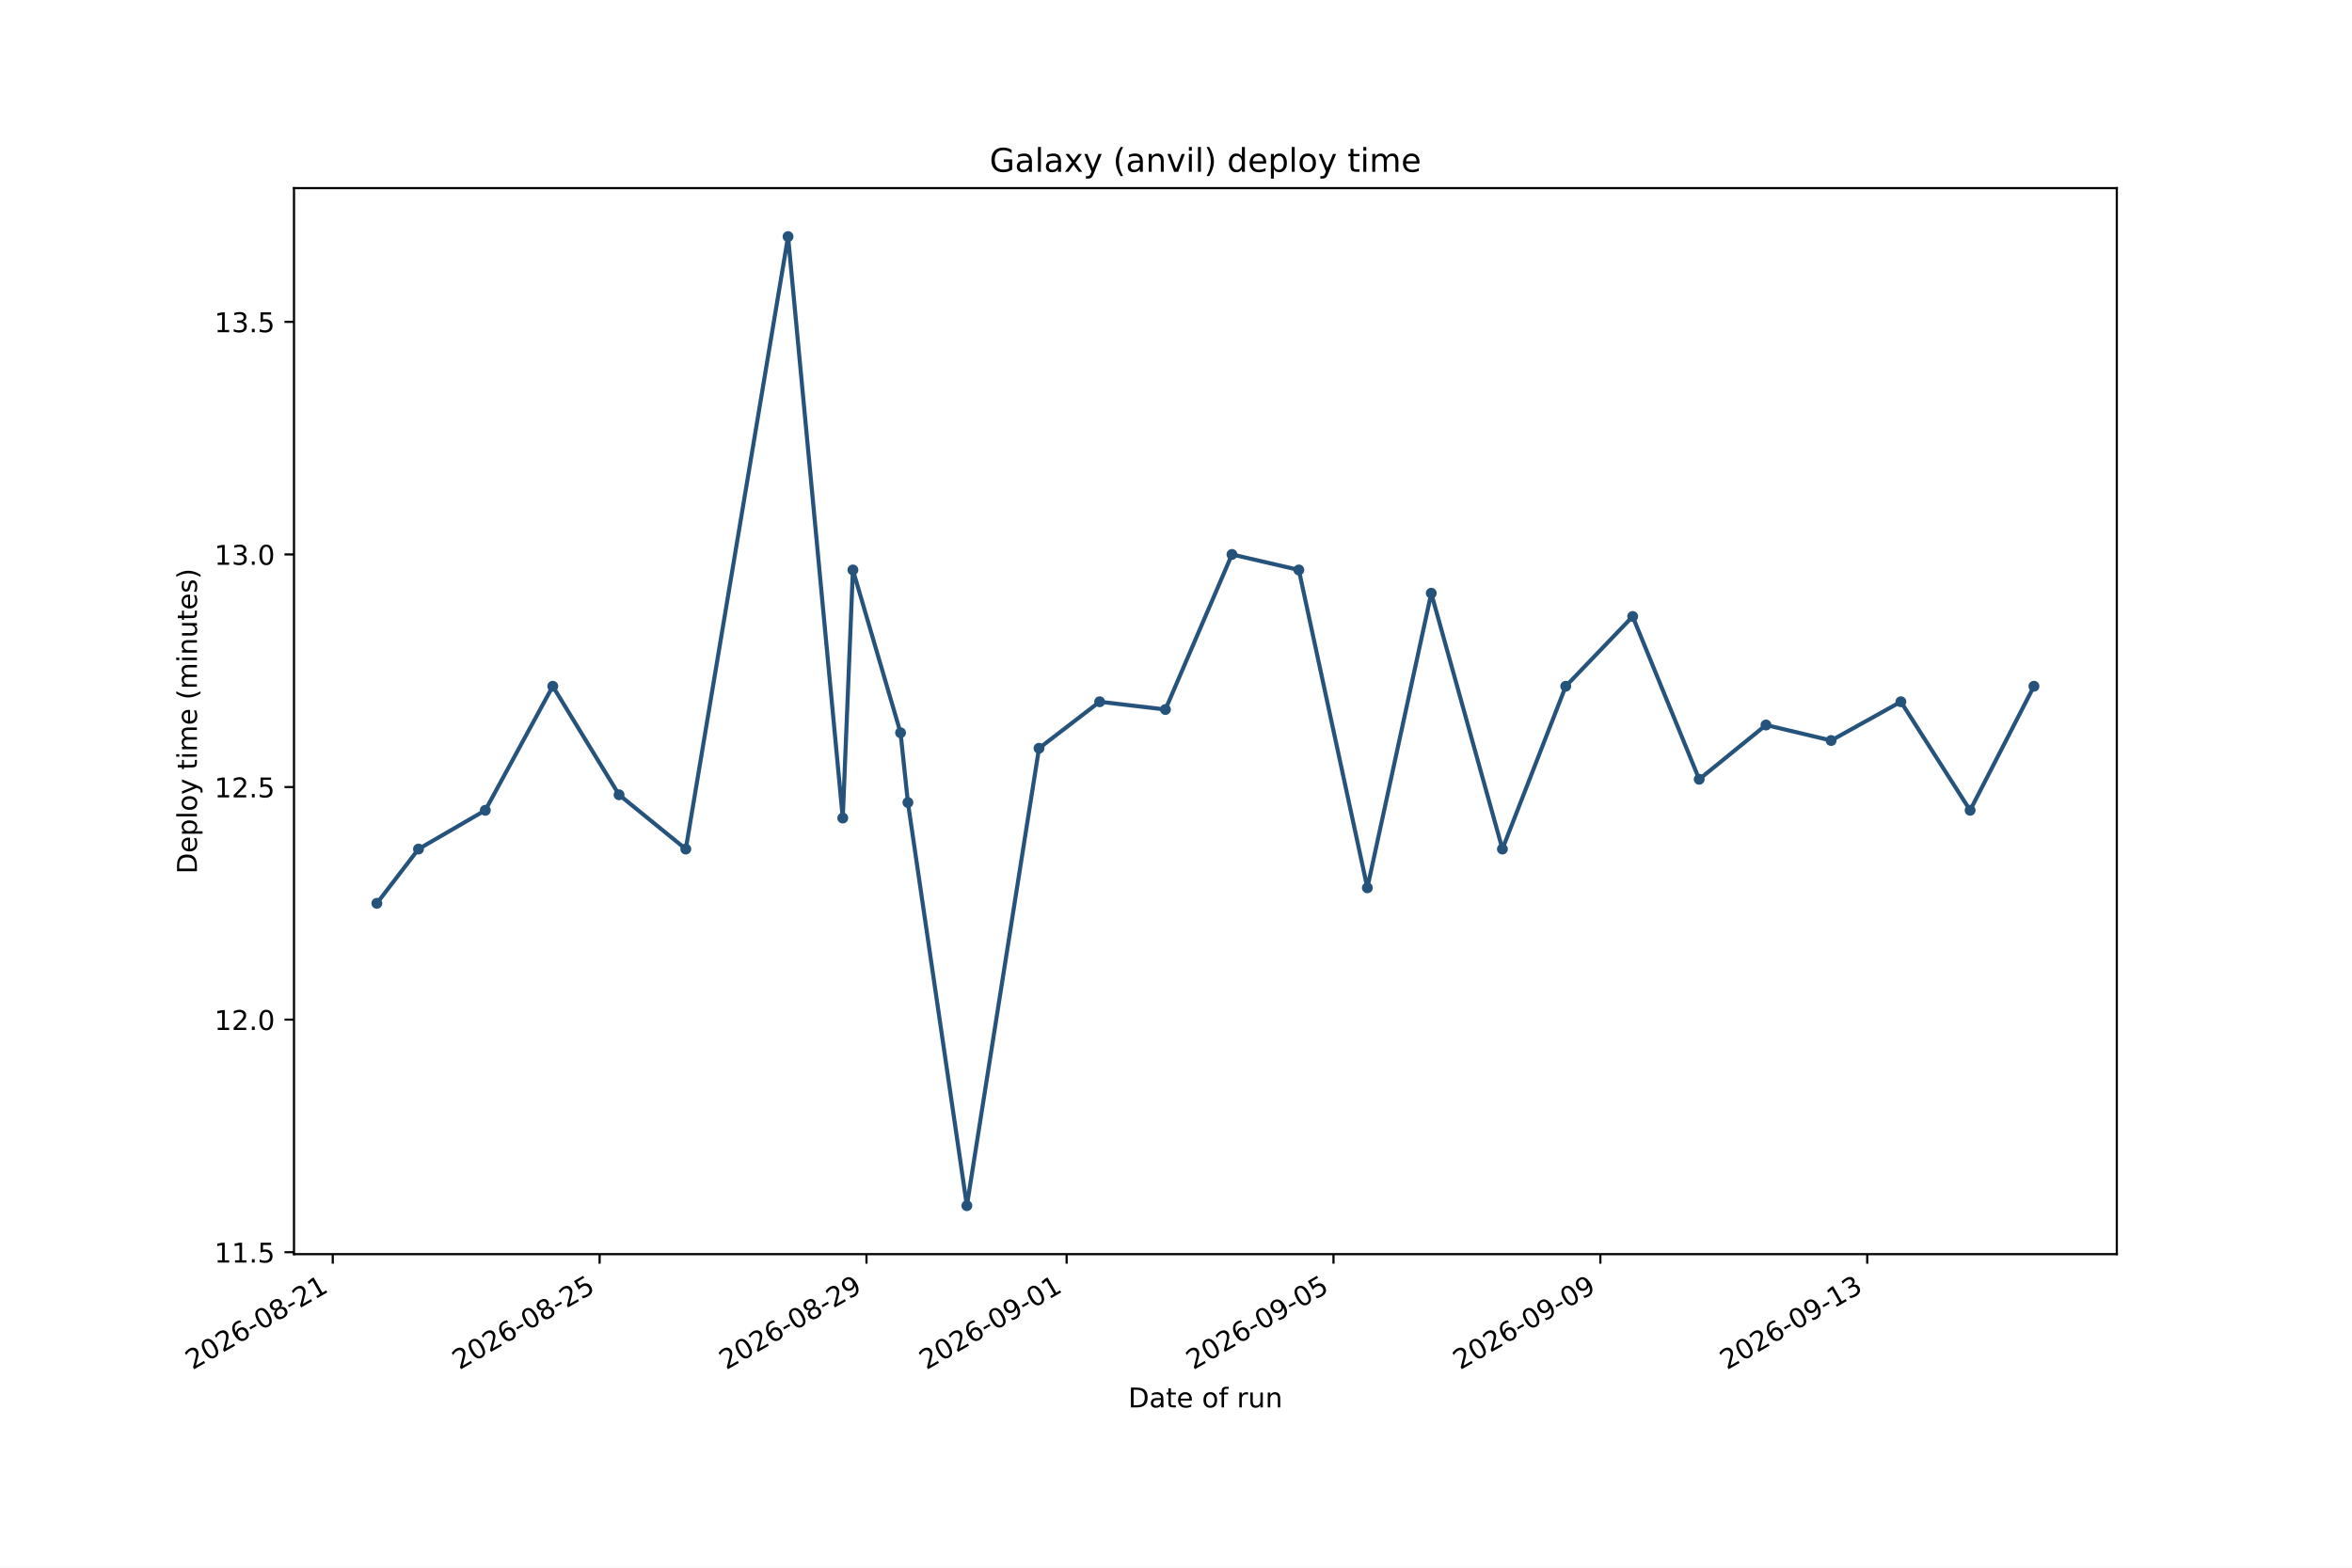
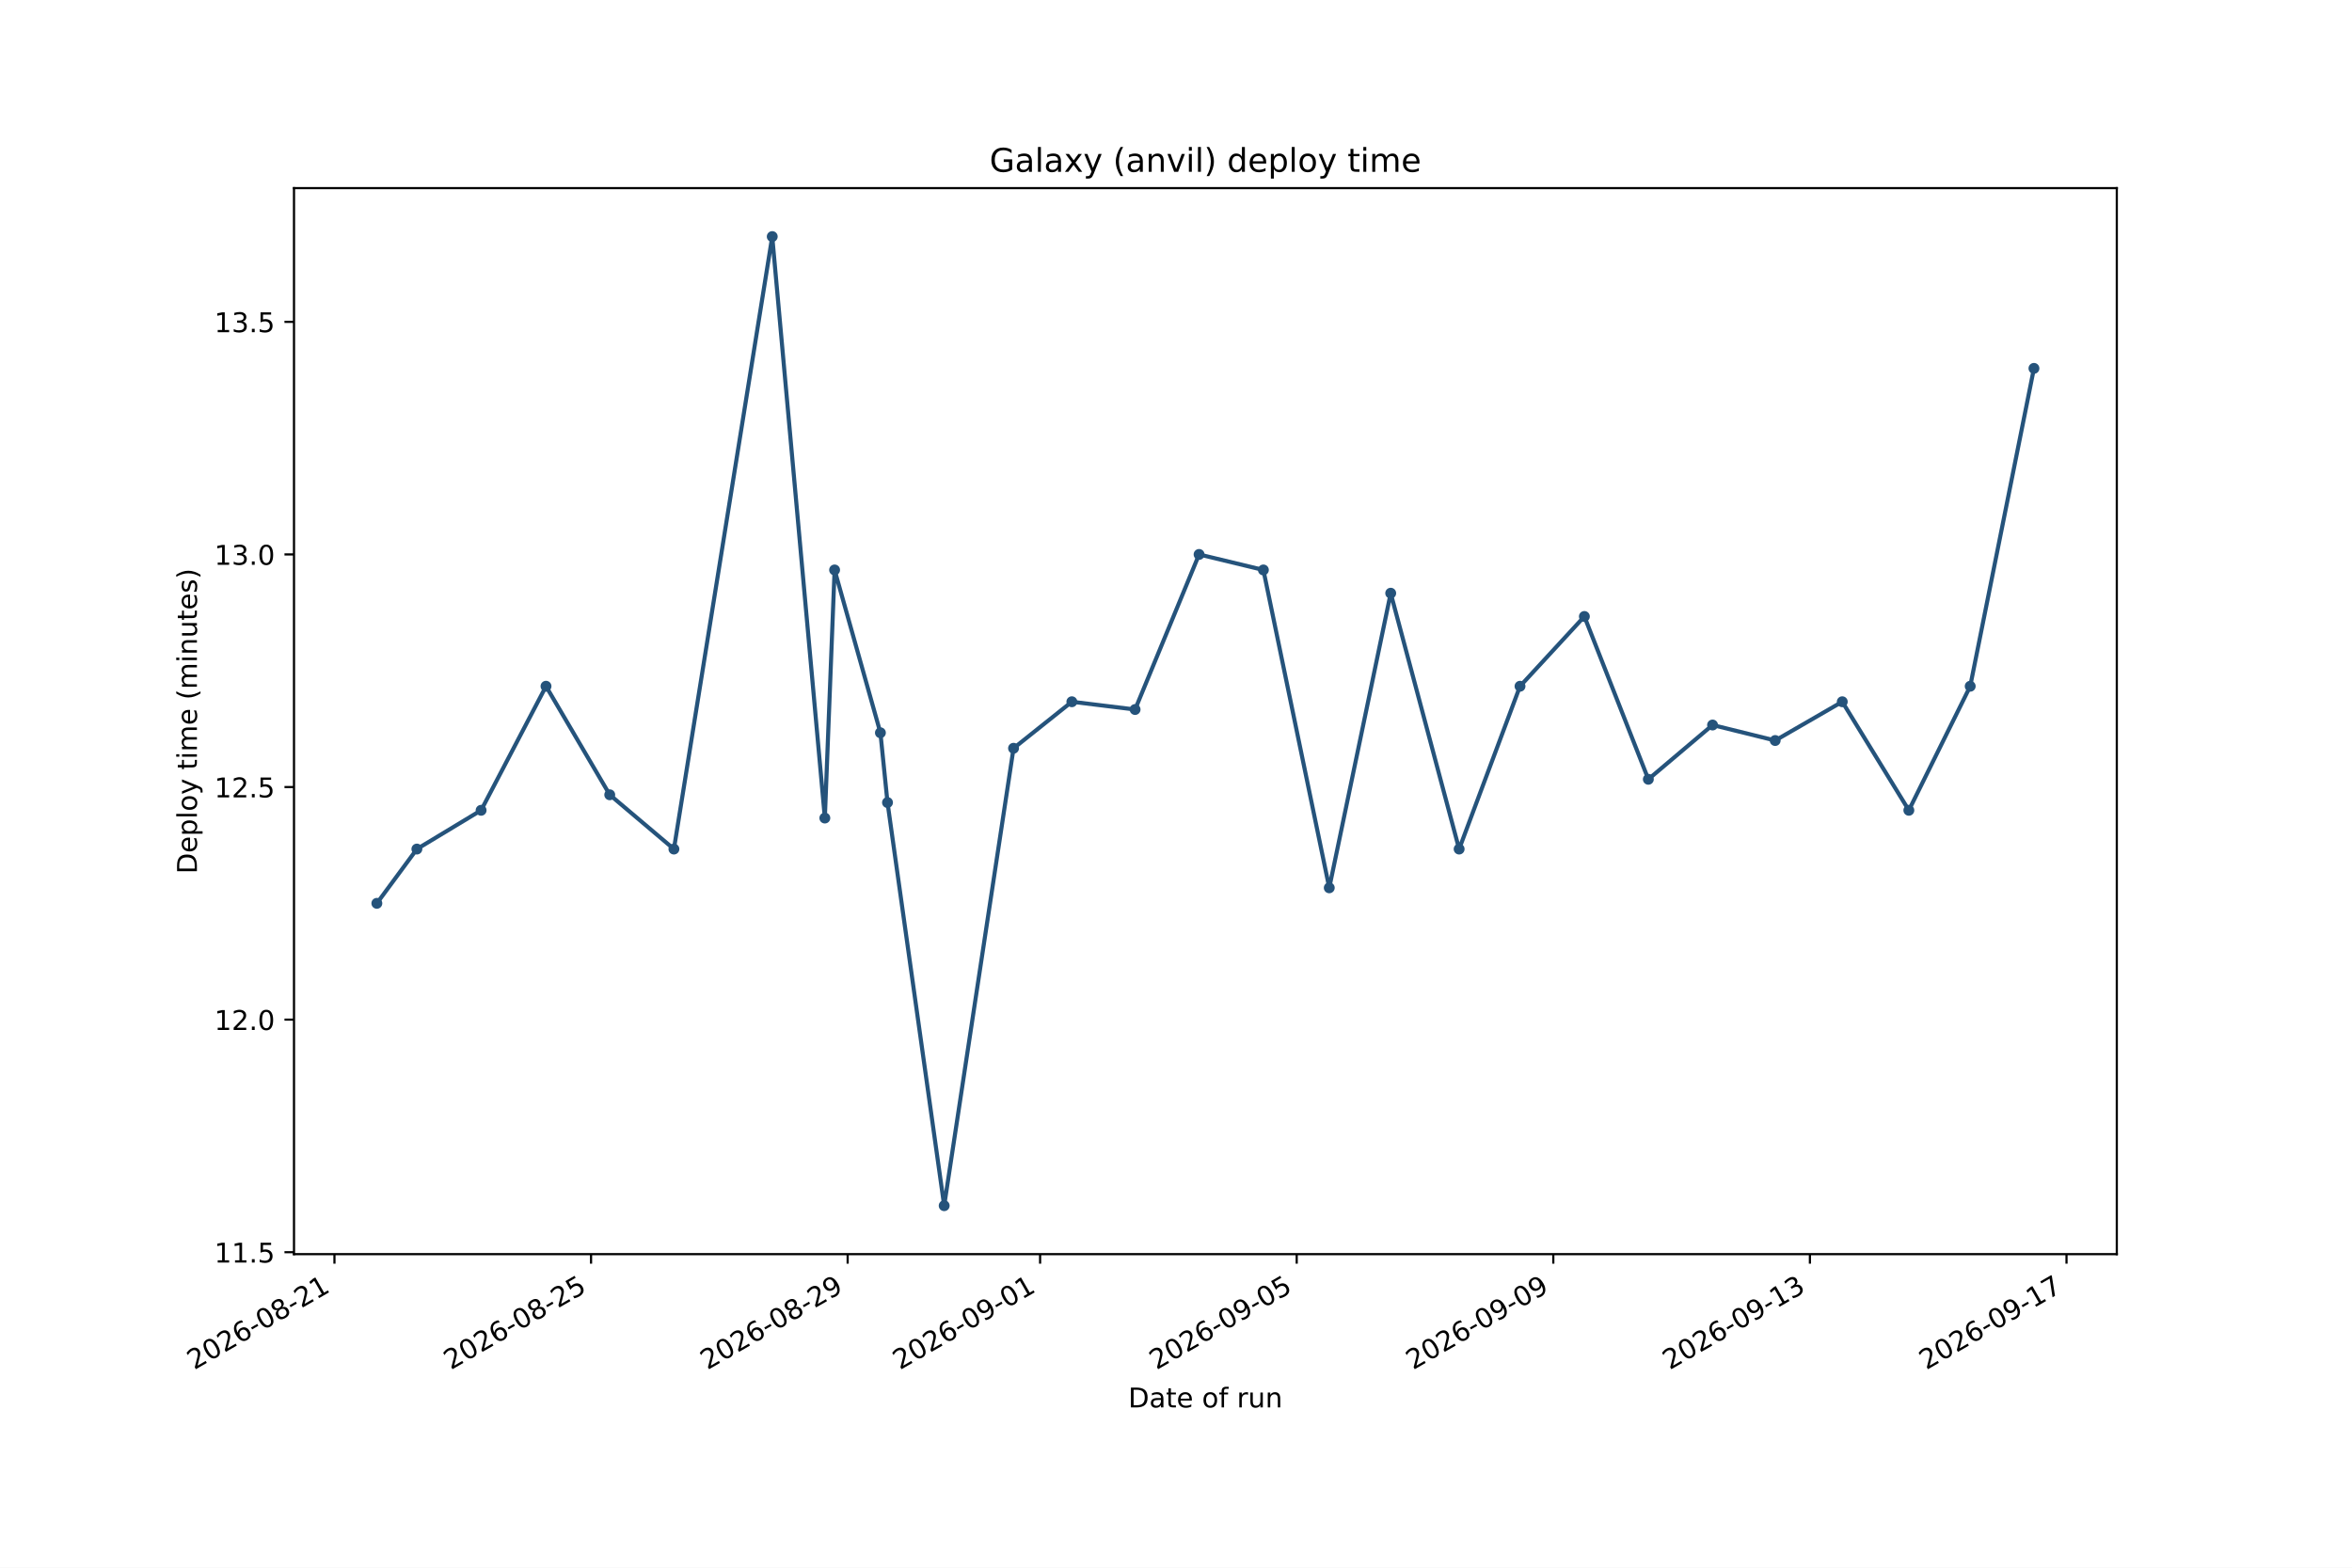
<svg xmlns="http://www.w3.org/2000/svg" xmlns:xlink="http://www.w3.org/1999/xlink" width="864pt" height="576pt" viewBox="0 0 864 576" version="1.1">
  <defs>
    <style type="text/css">*{stroke-linejoin: round; stroke-linecap: butt}</style>
  </defs>
  <g id="figure_1">
    <g id="patch_1">
      <path d="M 0 576  L 864 576  L 864 0  L 0 0  z " style="fill: #ffffff" />
    </g>
    <g id="axes_1">
      <g id="patch_2">
        <path d="M 108 460.8  L 777.6 460.8  L 777.6 69.12  L 108 69.12  z " style="fill: #ffffff" />
      </g>
      <g id="matplotlib.axis_1">
        <g id="xtick_1">
          <g id="line2d_1">
            <defs>
-               <path id="mab6fdf1a7b" d="M 0 0  L 0 3.5  " style="stroke: #000000; stroke-width: 0.8" />
+               <path id="me3bda0b8c0" d="M 0 0  L 0 3.5  " style="stroke: #000000; stroke-width: 0.8" />
            </defs>
            <g>
-               <use xlink:href="#mab6fdf1a7b" x="122.236" y="460.8" style="stroke: #000000; stroke-width: 0.8" />
+               <use xlink:href="#me3bda0b8c0" x="122.859" y="460.8" style="stroke: #000000; stroke-width: 0.8" />
            </g>
          </g>
          <g id="text_1">
-             <g transform="translate(70.70564 503.4376) rotate(-30) scale(0.1 -0.1)">
+             <g transform="translate(71.32866 503.4376) rotate(-30) scale(0.1 -0.1)">
              <defs>
                <path id="DejaVuSans-15" d="M 1228 531  L 3431 531  L 3431 0  L 469 0  L 469 531  Q 828 903 1448 1529  Q 2069 2156 2228 2338  Q 2531 2678 2651 2914  Q 2772 3150 2772 3378  Q 2772 3750 2511 3984  Q 2250 4219 1831 4219  Q 1534 4219 1204 4116  Q 875 4013 500 3803  L 500 4441  Q 881 4594 1212 4672  Q 1544 4750 1819 4750  Q 2544 4750 2975 4387  Q 3406 4025 3406 3419  Q 3406 3131 3298 2873  Q 3191 2616 2906 2266  Q 2828 2175 2409 1742  Q 1991 1309 1228 531  z " transform="scale(0.015625)" />
                <path id="DejaVuSans-13" d="M 2034 4250  Q 1547 4250 1301 3770  Q 1056 3291 1056 2328  Q 1056 1369 1301 889  Q 1547 409 2034 409  Q 2525 409 2770 889  Q 3016 1369 3016 2328  Q 3016 3291 2770 3770  Q 2525 4250 2034 4250  z M 2034 4750  Q 2819 4750 3233 4129  Q 3647 3509 3647 2328  Q 3647 1150 3233 529  Q 2819 -91 2034 -91  Q 1250 -91 836 529  Q 422 1150 422 2328  Q 422 3509 836 4129  Q 1250 4750 2034 4750  z " transform="scale(0.015625)" />
                <path id="DejaVuSans-19" d="M 2113 2584  Q 1688 2584 1439 2293  Q 1191 2003 1191 1497  Q 1191 994 1439 701  Q 1688 409 2113 409  Q 2538 409 2786 701  Q 3034 994 3034 1497  Q 3034 2003 2786 2293  Q 2538 2584 2113 2584  z M 3366 4563  L 3366 3988  Q 3128 4100 2886 4159  Q 2644 4219 2406 4219  Q 1781 4219 1451 3797  Q 1122 3375 1075 2522  Q 1259 2794 1537 2939  Q 1816 3084 2150 3084  Q 2853 3084 3261 2657  Q 3669 2231 3669 1497  Q 3669 778 3244 343  Q 2819 -91 2113 -91  Q 1303 -91 875 529  Q 447 1150 447 2328  Q 447 3434 972 4092  Q 1497 4750 2381 4750  Q 2619 4750 2861 4703  Q 3103 4656 3366 4563  z " transform="scale(0.015625)" />
                <path id="DejaVuSans-10" d="M 313 2009  L 1997 2009  L 1997 1497  L 313 1497  L 313 2009  z " transform="scale(0.015625)" />
                <path id="DejaVuSans-1b" d="M 2034 2216  Q 1584 2216 1326 1975  Q 1069 1734 1069 1313  Q 1069 891 1326 650  Q 1584 409 2034 409  Q 2484 409 2743 651  Q 3003 894 3003 1313  Q 3003 1734 2745 1975  Q 2488 2216 2034 2216  z M 1403 2484  Q 997 2584 770 2862  Q 544 3141 544 3541  Q 544 4100 942 4425  Q 1341 4750 2034 4750  Q 2731 4750 3128 4425  Q 3525 4100 3525 3541  Q 3525 3141 3298 2862  Q 3072 2584 2669 2484  Q 3125 2378 3379 2068  Q 3634 1759 3634 1313  Q 3634 634 3220 271  Q 2806 -91 2034 -91  Q 1263 -91 848 271  Q 434 634 434 1313  Q 434 1759 690 2068  Q 947 2378 1403 2484  z M 1172 3481  Q 1172 3119 1398 2916  Q 1625 2713 2034 2713  Q 2441 2713 2670 2916  Q 2900 3119 2900 3481  Q 2900 3844 2670 4047  Q 2441 4250 2034 4250  Q 1625 4250 1398 4047  Q 1172 3844 1172 3481  z " transform="scale(0.015625)" />
                <path id="DejaVuSans-14" d="M 794 531  L 1825 531  L 1825 4091  L 703 3866  L 703 4441  L 1819 4666  L 2450 4666  L 2450 531  L 3481 531  L 3481 0  L 794 0  L 794 531  z " transform="scale(0.015625)" />
              </defs>
              <use xlink:href="#DejaVuSans-15" />
              <use xlink:href="#DejaVuSans-13" transform="translate(63.625 0)" />
              <use xlink:href="#DejaVuSans-15" transform="translate(127.25 0)" />
              <use xlink:href="#DejaVuSans-19" transform="translate(190.875 0)" />
              <use xlink:href="#DejaVuSans-10" transform="translate(254.5 0)" />
              <use xlink:href="#DejaVuSans-13" transform="translate(290.5781 0)" />
              <use xlink:href="#DejaVuSans-1b" transform="translate(354.2031 0)" />
              <use xlink:href="#DejaVuSans-10" transform="translate(417.8281 0)" />
              <use xlink:href="#DejaVuSans-15" transform="translate(453.9062 0)" />
              <use xlink:href="#DejaVuSans-14" transform="translate(517.5312 0)" />
            </g>
          </g>
        </g>
        <g id="xtick_2">
          <g id="line2d_2">
            <g>
-               <use xlink:href="#mab6fdf1a7b" x="220.268" y="460.8" style="stroke: #000000; stroke-width: 0.8" />
+               <use xlink:href="#me3bda0b8c0" x="217.121" y="460.8" style="stroke: #000000; stroke-width: 0.8" />
            </g>
          </g>
          <g id="text_2">
-             <g transform="translate(168.7376 503.4376) rotate(-30) scale(0.1 -0.1)">
+             <g transform="translate(165.5905 503.4376) rotate(-30) scale(0.1 -0.1)">
              <defs>
                <path id="DejaVuSans-18" d="M 691 4666  L 3169 4666  L 3169 4134  L 1269 4134  L 1269 2991  Q 1406 3038 1543 3061  Q 1681 3084 1819 3084  Q 2600 3084 3056 2656  Q 3513 2228 3513 1497  Q 3513 744 3044 326  Q 2575 -91 1722 -91  Q 1428 -91 1123 -41  Q 819 9 494 109  L 494 744  Q 775 591 1075 516  Q 1375 441 1709 441  Q 2250 441 2565 725  Q 2881 1009 2881 1497  Q 2881 1984 2565 2268  Q 2250 2553 1709 2553  Q 1456 2553 1204 2497  Q 953 2441 691 2322  L 691 4666  z " transform="scale(0.015625)" />
              </defs>
              <use xlink:href="#DejaVuSans-15" />
              <use xlink:href="#DejaVuSans-13" transform="translate(63.625 0)" />
              <use xlink:href="#DejaVuSans-15" transform="translate(127.25 0)" />
              <use xlink:href="#DejaVuSans-19" transform="translate(190.875 0)" />
              <use xlink:href="#DejaVuSans-10" transform="translate(254.5 0)" />
              <use xlink:href="#DejaVuSans-13" transform="translate(290.5781 0)" />
              <use xlink:href="#DejaVuSans-1b" transform="translate(354.2031 0)" />
              <use xlink:href="#DejaVuSans-10" transform="translate(417.8281 0)" />
              <use xlink:href="#DejaVuSans-15" transform="translate(453.9062 0)" />
              <use xlink:href="#DejaVuSans-18" transform="translate(517.5312 0)" />
            </g>
          </g>
        </g>
        <g id="xtick_3">
          <g id="line2d_3">
            <g>
-               <use xlink:href="#mab6fdf1a7b" x="318.3" y="460.8" style="stroke: #000000; stroke-width: 0.8" />
+               <use xlink:href="#me3bda0b8c0" x="311.383" y="460.8" style="stroke: #000000; stroke-width: 0.8" />
            </g>
          </g>
          <g id="text_3">
-             <g transform="translate(266.7695 503.4376) rotate(-30) scale(0.1 -0.1)">
+             <g transform="translate(259.8523 503.4376) rotate(-30) scale(0.1 -0.1)">
              <defs>
                <path id="DejaVuSans-1c" d="M 703 97  L 703 672  Q 941 559 1184 500  Q 1428 441 1663 441  Q 2288 441 2617 861  Q 2947 1281 2994 2138  Q 2813 1869 2534 1725  Q 2256 1581 1919 1581  Q 1219 1581 811 2004  Q 403 2428 403 3163  Q 403 3881 828 4315  Q 1253 4750 1959 4750  Q 2769 4750 3195 4129  Q 3622 3509 3622 2328  Q 3622 1225 3098 567  Q 2575 -91 1691 -91  Q 1453 -91 1209 -44  Q 966 3 703 97  z M 1959 2075  Q 2384 2075 2632 2365  Q 2881 2656 2881 3163  Q 2881 3666 2632 3958  Q 2384 4250 1959 4250  Q 1534 4250 1286 3958  Q 1038 3666 1038 3163  Q 1038 2656 1286 2365  Q 1534 2075 1959 2075  z " transform="scale(0.015625)" />
              </defs>
              <use xlink:href="#DejaVuSans-15" />
              <use xlink:href="#DejaVuSans-13" transform="translate(63.625 0)" />
              <use xlink:href="#DejaVuSans-15" transform="translate(127.25 0)" />
              <use xlink:href="#DejaVuSans-19" transform="translate(190.875 0)" />
              <use xlink:href="#DejaVuSans-10" transform="translate(254.5 0)" />
              <use xlink:href="#DejaVuSans-13" transform="translate(290.5781 0)" />
              <use xlink:href="#DejaVuSans-1b" transform="translate(354.2031 0)" />
              <use xlink:href="#DejaVuSans-10" transform="translate(417.8281 0)" />
              <use xlink:href="#DejaVuSans-15" transform="translate(453.9062 0)" />
              <use xlink:href="#DejaVuSans-1c" transform="translate(517.5312 0)" />
            </g>
          </g>
        </g>
        <g id="xtick_4">
          <g id="line2d_4">
            <g>
-               <use xlink:href="#mab6fdf1a7b" x="391.824" y="460.8" style="stroke: #000000; stroke-width: 0.8" />
+               <use xlink:href="#me3bda0b8c0" x="382.079" y="460.8" style="stroke: #000000; stroke-width: 0.8" />
            </g>
          </g>
          <g id="text_4">
-             <g transform="translate(340.2935 503.4376) rotate(-30) scale(0.1 -0.1)">
+             <g transform="translate(330.5486 503.4376) rotate(-30) scale(0.1 -0.1)">
              <use xlink:href="#DejaVuSans-15" />
              <use xlink:href="#DejaVuSans-13" transform="translate(63.625 0)" />
              <use xlink:href="#DejaVuSans-15" transform="translate(127.25 0)" />
              <use xlink:href="#DejaVuSans-19" transform="translate(190.875 0)" />
              <use xlink:href="#DejaVuSans-10" transform="translate(254.5 0)" />
              <use xlink:href="#DejaVuSans-13" transform="translate(290.5781 0)" />
              <use xlink:href="#DejaVuSans-1c" transform="translate(354.2031 0)" />
              <use xlink:href="#DejaVuSans-10" transform="translate(417.8281 0)" />
              <use xlink:href="#DejaVuSans-13" transform="translate(453.9062 0)" />
              <use xlink:href="#DejaVuSans-14" transform="translate(517.5312 0)" />
            </g>
          </g>
        </g>
        <g id="xtick_5">
          <g id="line2d_5">
            <g>
-               <use xlink:href="#mab6fdf1a7b" x="489.856" y="460.8" style="stroke: #000000; stroke-width: 0.8" />
+               <use xlink:href="#me3bda0b8c0" x="476.341" y="460.8" style="stroke: #000000; stroke-width: 0.8" />
            </g>
          </g>
          <g id="text_5">
-             <g transform="translate(438.3254 503.4376) rotate(-30) scale(0.1 -0.1)">
+             <g transform="translate(424.8104 503.4376) rotate(-30) scale(0.1 -0.1)">
              <use xlink:href="#DejaVuSans-15" />
              <use xlink:href="#DejaVuSans-13" transform="translate(63.625 0)" />
              <use xlink:href="#DejaVuSans-15" transform="translate(127.25 0)" />
              <use xlink:href="#DejaVuSans-19" transform="translate(190.875 0)" />
              <use xlink:href="#DejaVuSans-10" transform="translate(254.5 0)" />
              <use xlink:href="#DejaVuSans-13" transform="translate(290.5781 0)" />
              <use xlink:href="#DejaVuSans-1c" transform="translate(354.2031 0)" />
              <use xlink:href="#DejaVuSans-10" transform="translate(417.8281 0)" />
              <use xlink:href="#DejaVuSans-13" transform="translate(453.9062 0)" />
              <use xlink:href="#DejaVuSans-18" transform="translate(517.5312 0)" />
            </g>
          </g>
        </g>
        <g id="xtick_6">
          <g id="line2d_6">
            <g>
-               <use xlink:href="#mab6fdf1a7b" x="587.888" y="460.8" style="stroke: #000000; stroke-width: 0.8" />
+               <use xlink:href="#me3bda0b8c0" x="570.603" y="460.8" style="stroke: #000000; stroke-width: 0.8" />
            </g>
          </g>
          <g id="text_6">
-             <g transform="translate(536.3573 503.4376) rotate(-30) scale(0.1 -0.1)">
+             <g transform="translate(519.0723 503.4376) rotate(-30) scale(0.1 -0.1)">
              <use xlink:href="#DejaVuSans-15" />
              <use xlink:href="#DejaVuSans-13" transform="translate(63.625 0)" />
              <use xlink:href="#DejaVuSans-15" transform="translate(127.25 0)" />
              <use xlink:href="#DejaVuSans-19" transform="translate(190.875 0)" />
              <use xlink:href="#DejaVuSans-10" transform="translate(254.5 0)" />
              <use xlink:href="#DejaVuSans-13" transform="translate(290.5781 0)" />
              <use xlink:href="#DejaVuSans-1c" transform="translate(354.2031 0)" />
              <use xlink:href="#DejaVuSans-10" transform="translate(417.8281 0)" />
              <use xlink:href="#DejaVuSans-13" transform="translate(453.9062 0)" />
              <use xlink:href="#DejaVuSans-1c" transform="translate(517.5312 0)" />
            </g>
          </g>
        </g>
        <g id="xtick_7">
          <g id="line2d_7">
            <g>
-               <use xlink:href="#mab6fdf1a7b" x="685.92" y="460.8" style="stroke: #000000; stroke-width: 0.8" />
+               <use xlink:href="#me3bda0b8c0" x="664.865" y="460.8" style="stroke: #000000; stroke-width: 0.8" />
            </g>
          </g>
          <g id="text_7">
-             <g transform="translate(634.3893 503.4376) rotate(-30) scale(0.1 -0.1)">
+             <g transform="translate(613.3341 503.4376) rotate(-30) scale(0.1 -0.1)">
              <defs>
                <path id="DejaVuSans-16" d="M 2597 2516  Q 3050 2419 3304 2112  Q 3559 1806 3559 1356  Q 3559 666 3084 287  Q 2609 -91 1734 -91  Q 1441 -91 1130 -33  Q 819 25 488 141  L 488 750  Q 750 597 1062 519  Q 1375 441 1716 441  Q 2309 441 2620 675  Q 2931 909 2931 1356  Q 2931 1769 2642 2001  Q 2353 2234 1838 2234  L 1294 2234  L 1294 2753  L 1863 2753  Q 2328 2753 2575 2939  Q 2822 3125 2822 3475  Q 2822 3834 2567 4026  Q 2313 4219 1838 4219  Q 1578 4219 1281 4162  Q 984 4106 628 3988  L 628 4550  Q 988 4650 1302 4700  Q 1616 4750 1894 4750  Q 2613 4750 3031 4423  Q 3450 4097 3450 3541  Q 3450 3153 3228 2886  Q 3006 2619 2597 2516  z " transform="scale(0.015625)" />
              </defs>
              <use xlink:href="#DejaVuSans-15" />
              <use xlink:href="#DejaVuSans-13" transform="translate(63.625 0)" />
              <use xlink:href="#DejaVuSans-15" transform="translate(127.25 0)" />
              <use xlink:href="#DejaVuSans-19" transform="translate(190.875 0)" />
              <use xlink:href="#DejaVuSans-10" transform="translate(254.5 0)" />
              <use xlink:href="#DejaVuSans-13" transform="translate(290.5781 0)" />
              <use xlink:href="#DejaVuSans-1c" transform="translate(354.2031 0)" />
              <use xlink:href="#DejaVuSans-10" transform="translate(417.8281 0)" />
              <use xlink:href="#DejaVuSans-14" transform="translate(453.9062 0)" />
              <use xlink:href="#DejaVuSans-16" transform="translate(517.5312 0)" />
            </g>
          </g>
        </g>
-         <g id="text_8">
+         <g id="xtick_8">
+           <g id="line2d_8">
+             <g>
+               <use xlink:href="#me3bda0b8c0" x="759.127" y="460.8" style="stroke: #000000; stroke-width: 0.8" />
+             </g>
+           </g>
+           <g id="text_8">
+             <g transform="translate(707.5959 503.4376) rotate(-30) scale(0.1 -0.1)">
+               <defs>
+                 <path id="DejaVuSans-1a" d="M 525 4666  L 3525 4666  L 3525 4397  L 1831 0  L 1172 0  L 2766 4134  L 525 4134  L 525 4666  z " transform="scale(0.015625)" />
+               </defs>
+               <use xlink:href="#DejaVuSans-15" />
+               <use xlink:href="#DejaVuSans-13" transform="translate(63.625 0)" />
+               <use xlink:href="#DejaVuSans-15" transform="translate(127.25 0)" />
+               <use xlink:href="#DejaVuSans-19" transform="translate(190.875 0)" />
+               <use xlink:href="#DejaVuSans-10" transform="translate(254.5 0)" />
+               <use xlink:href="#DejaVuSans-13" transform="translate(290.5781 0)" />
+               <use xlink:href="#DejaVuSans-1c" transform="translate(354.2031 0)" />
+               <use xlink:href="#DejaVuSans-10" transform="translate(417.8281 0)" />
+               <use xlink:href="#DejaVuSans-14" transform="translate(453.9062 0)" />
+               <use xlink:href="#DejaVuSans-1a" transform="translate(517.5312 0)" />
+             </g>
+           </g>
+         </g>
+         <g id="text_9">
          <g transform="translate(414.4586 517.1165) scale(0.1 -0.1)">
            <defs>
              <path id="DejaVuSans-27" d="M 1259 4147  L 1259 519  L 2022 519  Q 2988 519 3436 956  Q 3884 1394 3884 2338  Q 3884 3275 3436 3711  Q 2988 4147 2022 4147  L 1259 4147  z M 628 4666  L 1925 4666  Q 3281 4666 3915 4102  Q 4550 3538 4550 2338  Q 4550 1131 3912 565  Q 3275 0 1925 0  L 628 0  L 628 4666  z " transform="scale(0.015625)" />
              <path id="DejaVuSans-44" d="M 2194 1759  Q 1497 1759 1228 1600  Q 959 1441 959 1056  Q 959 750 1161 570  Q 1363 391 1709 391  Q 2188 391 2477 730  Q 2766 1069 2766 1631  L 2766 1759  L 2194 1759  z M 3341 1997  L 3341 0  L 2766 0  L 2766 531  Q 2569 213 2275 61  Q 1981 -91 1556 -91  Q 1019 -91 701 211  Q 384 513 384 1019  Q 384 1609 779 1909  Q 1175 2209 1959 2209  L 2766 2209  L 2766 2266  Q 2766 2663 2505 2880  Q 2244 3097 1772 3097  Q 1472 3097 1187 3025  Q 903 2953 641 2809  L 641 3341  Q 956 3463 1253 3523  Q 1550 3584 1831 3584  Q 2591 3584 2966 3190  Q 3341 2797 3341 1997  z " transform="scale(0.015625)" />
              <path id="DejaVuSans-57" d="M 1172 4494  L 1172 3500  L 2356 3500  L 2356 3053  L 1172 3053  L 1172 1153  Q 1172 725 1289 603  Q 1406 481 1766 481  L 2356 481  L 2356 0  L 1766 0  Q 1100 0 847 248  Q 594 497 594 1153  L 594 3053  L 172 3053  L 172 3500  L 594 3500  L 594 4494  L 1172 4494  z " transform="scale(0.015625)" />
              <path id="DejaVuSans-48" d="M 3597 1894  L 3597 1613  L 953 1613  Q 991 1019 1311 708  Q 1631 397 2203 397  Q 2534 397 2845 478  Q 3156 559 3463 722  L 3463 178  Q 3153 47 2828 -22  Q 2503 -91 2169 -91  Q 1331 -91 842 396  Q 353 884 353 1716  Q 353 2575 817 3079  Q 1281 3584 2069 3584  Q 2775 3584 3186 3129  Q 3597 2675 3597 1894  z M 3022 2063  Q 3016 2534 2758 2815  Q 2500 3097 2075 3097  Q 1594 3097 1305 2825  Q 1016 2553 972 2059  L 3022 2063  z " transform="scale(0.015625)" />
              <path id="DejaVuSans-3" transform="scale(0.015625)" />
              <path id="DejaVuSans-52" d="M 1959 3097  Q 1497 3097 1228 2736  Q 959 2375 959 1747  Q 959 1119 1226 758  Q 1494 397 1959 397  Q 2419 397 2687 759  Q 2956 1122 2956 1747  Q 2956 2369 2687 2733  Q 2419 3097 1959 3097  z M 1959 3584  Q 2709 3584 3137 3096  Q 3566 2609 3566 1747  Q 3566 888 3137 398  Q 2709 -91 1959 -91  Q 1206 -91 779 398  Q 353 888 353 1747  Q 353 2609 779 3096  Q 1206 3584 1959 3584  z " transform="scale(0.015625)" />
              <path id="DejaVuSans-49" d="M 2375 4863  L 2375 4384  L 1825 4384  Q 1516 4384 1395 4259  Q 1275 4134 1275 3809  L 1275 3500  L 2222 3500  L 2222 3053  L 1275 3053  L 1275 0  L 697 0  L 697 3053  L 147 3053  L 147 3500  L 697 3500  L 697 3744  Q 697 4328 969 4595  Q 1241 4863 1831 4863  L 2375 4863  z " transform="scale(0.015625)" />
              <path id="DejaVuSans-55" d="M 2631 2963  Q 2534 3019 2420 3045  Q 2306 3072 2169 3072  Q 1681 3072 1420 2755  Q 1159 2438 1159 1844  L 1159 0  L 581 0  L 581 3500  L 1159 3500  L 1159 2956  Q 1341 3275 1631 3429  Q 1922 3584 2338 3584  Q 2397 3584 2469 3576  Q 2541 3569 2628 3553  L 2631 2963  z " transform="scale(0.015625)" />
              <path id="DejaVuSans-58" d="M 544 1381  L 544 3500  L 1119 3500  L 1119 1403  Q 1119 906 1312 657  Q 1506 409 1894 409  Q 2359 409 2629 706  Q 2900 1003 2900 1516  L 2900 3500  L 3475 3500  L 3475 0  L 2900 0  L 2900 538  Q 2691 219 2414 64  Q 2138 -91 1772 -91  Q 1169 -91 856 284  Q 544 659 544 1381  z M 1991 3584  L 1991 3584  z " transform="scale(0.015625)" />
              <path id="DejaVuSans-51" d="M 3513 2113  L 3513 0  L 2938 0  L 2938 2094  Q 2938 2591 2744 2837  Q 2550 3084 2163 3084  Q 1697 3084 1428 2787  Q 1159 2491 1159 1978  L 1159 0  L 581 0  L 581 3500  L 1159 3500  L 1159 2956  Q 1366 3272 1645 3428  Q 1925 3584 2291 3584  Q 2894 3584 3203 3211  Q 3513 2838 3513 2113  z " transform="scale(0.015625)" />
            </defs>
            <use xlink:href="#DejaVuSans-27" />
            <use xlink:href="#DejaVuSans-44" transform="translate(77 0)" />
            <use xlink:href="#DejaVuSans-57" transform="translate(138.2812 0)" />
            <use xlink:href="#DejaVuSans-48" transform="translate(177.4844 0)" />
            <use xlink:href="#DejaVuSans-3" transform="translate(239.0156 0)" />
            <use xlink:href="#DejaVuSans-52" transform="translate(270.7969 0)" />
            <use xlink:href="#DejaVuSans-49" transform="translate(331.9844 0)" />
            <use xlink:href="#DejaVuSans-3" transform="translate(367.1875 0)" />
            <use xlink:href="#DejaVuSans-55" transform="translate(398.9688 0)" />
            <use xlink:href="#DejaVuSans-58" transform="translate(440.0781 0)" />
            <use xlink:href="#DejaVuSans-51" transform="translate(503.4531 0)" />
          </g>
        </g>
      </g>
      <g id="matplotlib.axis_2">
        <g id="ytick_1">
-           <g id="line2d_8">
+           <g id="line2d_9">
            <defs>
-               <path id="me0bbd5bbd0" d="M 0 0  L -3.5 0  " style="stroke: #000000; stroke-width: 0.8" />
+               <path id="m3f45ae473d" d="M 0 0  L -3.5 0  " style="stroke: #000000; stroke-width: 0.8" />
            </defs>
            <g>
-               <use xlink:href="#me0bbd5bbd0" x="108" y="460.088" style="stroke: #000000; stroke-width: 0.8" />
-             </g>
-           </g>
-           <g id="text_9">
+               <use xlink:href="#m3f45ae473d" x="108" y="460.088" style="stroke: #000000; stroke-width: 0.8" />
+             </g>
+           </g>
+           <g id="text_10">
            <g transform="translate(78.73438 463.8867) scale(0.1 -0.1)">
              <defs>
                <path id="DejaVuSans-11" d="M 684 794  L 1344 794  L 1344 0  L 684 0  L 684 794  z " transform="scale(0.015625)" />
              </defs>
              <use xlink:href="#DejaVuSans-14" />
              <use xlink:href="#DejaVuSans-14" transform="translate(63.625 0)" />
              <use xlink:href="#DejaVuSans-11" transform="translate(127.25 0)" />
              <use xlink:href="#DejaVuSans-18" transform="translate(159.0312 0)" />
            </g>
          </g>
        </g>
        <g id="ytick_2">
-           <g id="line2d_9">
-             <g>
-               <use xlink:href="#me0bbd5bbd0" x="108" y="374.63" style="stroke: #000000; stroke-width: 0.8" />
-             </g>
-           </g>
-           <g id="text_10">
+           <g id="line2d_10">
+             <g>
+               <use xlink:href="#m3f45ae473d" x="108" y="374.63" style="stroke: #000000; stroke-width: 0.8" />
+             </g>
+           </g>
+           <g id="text_11">
            <g transform="translate(78.73438 378.4292) scale(0.1 -0.1)">
              <use xlink:href="#DejaVuSans-14" />
              <use xlink:href="#DejaVuSans-15" transform="translate(63.625 0)" />
              <use xlink:href="#DejaVuSans-11" transform="translate(127.25 0)" />
              <use xlink:href="#DejaVuSans-13" transform="translate(159.0312 0)" />
            </g>
          </g>
        </g>
        <g id="ytick_3">
-           <g id="line2d_10">
-             <g>
-               <use xlink:href="#me0bbd5bbd0" x="108" y="289.173" style="stroke: #000000; stroke-width: 0.8" />
-             </g>
-           </g>
-           <g id="text_11">
+           <g id="line2d_11">
+             <g>
+               <use xlink:href="#m3f45ae473d" x="108" y="289.173" style="stroke: #000000; stroke-width: 0.8" />
+             </g>
+           </g>
+           <g id="text_12">
            <g transform="translate(78.73438 292.9718) scale(0.1 -0.1)">
              <use xlink:href="#DejaVuSans-14" />
              <use xlink:href="#DejaVuSans-15" transform="translate(63.625 0)" />
              <use xlink:href="#DejaVuSans-11" transform="translate(127.25 0)" />
              <use xlink:href="#DejaVuSans-18" transform="translate(159.0312 0)" />
            </g>
          </g>
        </g>
        <g id="ytick_4">
-           <g id="line2d_11">
-             <g>
-               <use xlink:href="#me0bbd5bbd0" x="108" y="203.715" style="stroke: #000000; stroke-width: 0.8" />
-             </g>
-           </g>
-           <g id="text_12">
+           <g id="line2d_12">
+             <g>
+               <use xlink:href="#m3f45ae473d" x="108" y="203.715" style="stroke: #000000; stroke-width: 0.8" />
+             </g>
+           </g>
+           <g id="text_13">
            <g transform="translate(78.73438 207.5143) scale(0.1 -0.1)">
              <use xlink:href="#DejaVuSans-14" />
              <use xlink:href="#DejaVuSans-16" transform="translate(63.625 0)" />
              <use xlink:href="#DejaVuSans-11" transform="translate(127.25 0)" />
              <use xlink:href="#DejaVuSans-13" transform="translate(159.0312 0)" />
            </g>
          </g>
        </g>
        <g id="ytick_5">
-           <g id="line2d_12">
-             <g>
-               <use xlink:href="#me0bbd5bbd0" x="108" y="118.258" style="stroke: #000000; stroke-width: 0.8" />
-             </g>
-           </g>
-           <g id="text_13">
+           <g id="line2d_13">
+             <g>
+               <use xlink:href="#m3f45ae473d" x="108" y="118.258" style="stroke: #000000; stroke-width: 0.8" />
+             </g>
+           </g>
+           <g id="text_14">
            <g transform="translate(78.73438 122.0569) scale(0.1 -0.1)">
              <use xlink:href="#DejaVuSans-14" />
              <use xlink:href="#DejaVuSans-16" transform="translate(63.625 0)" />
              <use xlink:href="#DejaVuSans-11" transform="translate(127.25 0)" />
              <use xlink:href="#DejaVuSans-18" transform="translate(159.0312 0)" />
            </g>
          </g>
        </g>
-         <g id="text_14">
+         <g id="text_15">
          <g transform="translate(72.33203 321.0827) rotate(-90) scale(0.1 -0.1)">
            <defs>
              <path id="DejaVuSans-53" d="M 1159 525  L 1159 -1331  L 581 -1331  L 581 3500  L 1159 3500  L 1159 2969  Q 1341 3281 1617 3432  Q 1894 3584 2278 3584  Q 2916 3584 3314 3078  Q 3713 2572 3713 1747  Q 3713 922 3314 415  Q 2916 -91 2278 -91  Q 1894 -91 1617 61  Q 1341 213 1159 525  z M 3116 1747  Q 3116 2381 2855 2742  Q 2594 3103 2138 3103  Q 1681 3103 1420 2742  Q 1159 2381 1159 1747  Q 1159 1113 1420 752  Q 1681 391 2138 391  Q 2594 391 2855 752  Q 3116 1113 3116 1747  z " transform="scale(0.015625)" />
              <path id="DejaVuSans-4f" d="M 603 4863  L 1178 4863  L 1178 0  L 603 0  L 603 4863  z " transform="scale(0.015625)" />
              <path id="DejaVuSans-5c" d="M 2059 -325  Q 1816 -950 1584 -1140  Q 1353 -1331 966 -1331  L 506 -1331  L 506 -850  L 844 -850  Q 1081 -850 1212 -737  Q 1344 -625 1503 -206  L 1606 56  L 191 3500  L 800 3500  L 1894 763  L 2988 3500  L 3597 3500  L 2059 -325  z " transform="scale(0.015625)" />
              <path id="DejaVuSans-4c" d="M 603 3500  L 1178 3500  L 1178 0  L 603 0  L 603 3500  z M 603 4863  L 1178 4863  L 1178 4134  L 603 4134  L 603 4863  z " transform="scale(0.015625)" />
              <path id="DejaVuSans-50" d="M 3328 2828  Q 3544 3216 3844 3400  Q 4144 3584 4550 3584  Q 5097 3584 5394 3201  Q 5691 2819 5691 2113  L 5691 0  L 5113 0  L 5113 2094  Q 5113 2597 4934 2840  Q 4756 3084 4391 3084  Q 3944 3084 3684 2787  Q 3425 2491 3425 1978  L 3425 0  L 2847 0  L 2847 2094  Q 2847 2600 2669 2842  Q 2491 3084 2119 3084  Q 1678 3084 1418 2786  Q 1159 2488 1159 1978  L 1159 0  L 581 0  L 581 3500  L 1159 3500  L 1159 2956  Q 1356 3278 1631 3431  Q 1906 3584 2284 3584  Q 2666 3584 2933 3390  Q 3200 3197 3328 2828  z " transform="scale(0.015625)" />
              <path id="DejaVuSans-b" d="M 1984 4856  Q 1566 4138 1362 3434  Q 1159 2731 1159 2009  Q 1159 1288 1364 580  Q 1569 -128 1984 -844  L 1484 -844  Q 1016 -109 783 600  Q 550 1309 550 2009  Q 550 2706 781 3412  Q 1013 4119 1484 4856  L 1984 4856  z " transform="scale(0.015625)" />
              <path id="DejaVuSans-56" d="M 2834 3397  L 2834 2853  Q 2591 2978 2328 3040  Q 2066 3103 1784 3103  Q 1356 3103 1142 2972  Q 928 2841 928 2578  Q 928 2378 1081 2264  Q 1234 2150 1697 2047  L 1894 2003  Q 2506 1872 2764 1633  Q 3022 1394 3022 966  Q 3022 478 2636 193  Q 2250 -91 1575 -91  Q 1294 -91 989 -36  Q 684 19 347 128  L 347 722  Q 666 556 975 473  Q 1284 391 1588 391  Q 1994 391 2212 530  Q 2431 669 2431 922  Q 2431 1156 2273 1281  Q 2116 1406 1581 1522  L 1381 1569  Q 847 1681 609 1914  Q 372 2147 372 2553  Q 372 3047 722 3315  Q 1072 3584 1716 3584  Q 2034 3584 2315 3537  Q 2597 3491 2834 3397  z " transform="scale(0.015625)" />
              <path id="DejaVuSans-c" d="M 513 4856  L 1013 4856  Q 1481 4119 1714 3412  Q 1947 2706 1947 2009  Q 1947 1309 1714 600  Q 1481 -109 1013 -844  L 513 -844  Q 928 -128 1133 580  Q 1338 1288 1338 2009  Q 1338 2731 1133 3434  Q 928 4138 513 4856  z " transform="scale(0.015625)" />
            </defs>
            <use xlink:href="#DejaVuSans-27" />
            <use xlink:href="#DejaVuSans-48" transform="translate(77 0)" />
            <use xlink:href="#DejaVuSans-53" transform="translate(138.5312 0)" />
            <use xlink:href="#DejaVuSans-4f" transform="translate(202.0156 0)" />
            <use xlink:href="#DejaVuSans-52" transform="translate(229.7969 0)" />
            <use xlink:href="#DejaVuSans-5c" transform="translate(290.9844 0)" />
            <use xlink:href="#DejaVuSans-3" transform="translate(350.1719 0)" />
            <use xlink:href="#DejaVuSans-57" transform="translate(381.9531 0)" />
            <use xlink:href="#DejaVuSans-4c" transform="translate(421.1562 0)" />
            <use xlink:href="#DejaVuSans-50" transform="translate(448.9375 0)" />
            <use xlink:href="#DejaVuSans-48" transform="translate(546.3438 0)" />
            <use xlink:href="#DejaVuSans-3" transform="translate(607.875 0)" />
            <use xlink:href="#DejaVuSans-b" transform="translate(639.6562 0)" />
            <use xlink:href="#DejaVuSans-50" transform="translate(678.6719 0)" />
            <use xlink:href="#DejaVuSans-4c" transform="translate(776.0781 0)" />
            <use xlink:href="#DejaVuSans-51" transform="translate(803.8594 0)" />
            <use xlink:href="#DejaVuSans-58" transform="translate(867.2344 0)" />
            <use xlink:href="#DejaVuSans-57" transform="translate(930.6094 0)" />
            <use xlink:href="#DejaVuSans-48" transform="translate(969.8125 0)" />
            <use xlink:href="#DejaVuSans-56" transform="translate(1031.344 0)" />
            <use xlink:href="#DejaVuSans-c" transform="translate(1083.438 0)" />
          </g>
        </g>
      </g>
-       <g id="line2d_13">
-         <path d="M 747.164 252.141  L 723.718 297.719  L 698.282 257.839  L 672.654 272.081  L 648.731 266.384  L 624.197 286.324  L 599.758 226.504  L 575.171 252.141  L 551.91 311.962  L 525.769 217.958  L 502.295 326.205  L 477.126 209.413  L 452.559 203.715  L 428.112 260.687  L 403.955 257.839  L 381.677 274.93  L 355.18 442.996  L 333.524 294.87  L 330.814 269.233  L 313.312 209.413  L 309.585 300.567  L 289.49 86.924  L 251.925 311.962  L 227.409 292.022  L 203.062 252.141  L 178.266 297.719  L 153.732 311.962  L 138.436 331.902  " clip-path="url(#pc9d40b8708)" style="fill: none; stroke: #25537b; stroke-width: 1.5; stroke-linecap: square" />
+       <g id="line2d_14">
+         <path d="M 747.164 135.35  L 723.753 252.141  L 701.209 297.719  L 676.751 257.839  L 652.109 272.081  L 629.106 266.384  L 605.515 286.324  L 582.016 226.504  L 558.375 252.141  L 536.009 311.962  L 510.873 217.958  L 488.302 326.205  L 464.1 209.413  L 440.479 203.715  L 416.972 260.687  L 393.743 257.839  L 372.323 274.93  L 346.844 442.996  L 326.022 294.87  L 323.415 269.233  L 306.586 209.413  L 303.003 300.567  L 283.681 86.924  L 247.56 311.962  L 223.987 292.022  L 200.577 252.141  L 176.734 297.719  L 153.143 311.962  L 138.436 331.902  " clip-path="url(#padf1bef286)" style="fill: none; stroke: #25537b; stroke-width: 1.5; stroke-linecap: square" />
        <defs>
-           <path id="mf175fc4071" d="M 0 1.5  C 0.398 1.5 0.779 1.342 1.061 1.061  C 1.342 0.779 1.5 0.398 1.5 0  C 1.5 -0.398 1.342 -0.779 1.061 -1.061  C 0.779 -1.342 0.398 -1.5 0 -1.5  C -0.398 -1.5 -0.779 -1.342 -1.061 -1.061  C -1.342 -0.779 -1.5 -0.398 -1.5 0  C -1.5 0.398 -1.342 0.779 -1.061 1.061  C -0.779 1.342 -0.398 1.5 0 1.5  z " style="stroke: #25537b" />
+           <path id="m6bc8415c2c" d="M 0 1.5  C 0.398 1.5 0.779 1.342 1.061 1.061  C 1.342 0.779 1.5 0.398 1.5 0  C 1.5 -0.398 1.342 -0.779 1.061 -1.061  C 0.779 -1.342 0.398 -1.5 0 -1.5  C -0.398 -1.5 -0.779 -1.342 -1.061 -1.061  C -1.342 -0.779 -1.5 -0.398 -1.5 0  C -1.5 0.398 -1.342 0.779 -1.061 1.061  C -0.779 1.342 -0.398 1.5 0 1.5  z " style="stroke: #25537b" />
        </defs>
-         <g clip-path="url(#pc9d40b8708)">
-           <use xlink:href="#mf175fc4071" x="747.164" y="252.141" style="fill: #25537b; stroke: #25537b" />
-           <use xlink:href="#mf175fc4071" x="723.718" y="297.719" style="fill: #25537b; stroke: #25537b" />
-           <use xlink:href="#mf175fc4071" x="698.282" y="257.839" style="fill: #25537b; stroke: #25537b" />
-           <use xlink:href="#mf175fc4071" x="672.654" y="272.081" style="fill: #25537b; stroke: #25537b" />
-           <use xlink:href="#mf175fc4071" x="648.731" y="266.384" style="fill: #25537b; stroke: #25537b" />
-           <use xlink:href="#mf175fc4071" x="624.197" y="286.324" style="fill: #25537b; stroke: #25537b" />
-           <use xlink:href="#mf175fc4071" x="599.758" y="226.504" style="fill: #25537b; stroke: #25537b" />
-           <use xlink:href="#mf175fc4071" x="575.171" y="252.141" style="fill: #25537b; stroke: #25537b" />
-           <use xlink:href="#mf175fc4071" x="551.91" y="311.962" style="fill: #25537b; stroke: #25537b" />
-           <use xlink:href="#mf175fc4071" x="525.769" y="217.958" style="fill: #25537b; stroke: #25537b" />
-           <use xlink:href="#mf175fc4071" x="502.295" y="326.205" style="fill: #25537b; stroke: #25537b" />
-           <use xlink:href="#mf175fc4071" x="477.126" y="209.413" style="fill: #25537b; stroke: #25537b" />
-           <use xlink:href="#mf175fc4071" x="452.559" y="203.715" style="fill: #25537b; stroke: #25537b" />
-           <use xlink:href="#mf175fc4071" x="428.112" y="260.687" style="fill: #25537b; stroke: #25537b" />
-           <use xlink:href="#mf175fc4071" x="403.955" y="257.839" style="fill: #25537b; stroke: #25537b" />
-           <use xlink:href="#mf175fc4071" x="381.677" y="274.93" style="fill: #25537b; stroke: #25537b" />
-           <use xlink:href="#mf175fc4071" x="355.18" y="442.996" style="fill: #25537b; stroke: #25537b" />
-           <use xlink:href="#mf175fc4071" x="333.524" y="294.87" style="fill: #25537b; stroke: #25537b" />
-           <use xlink:href="#mf175fc4071" x="330.814" y="269.233" style="fill: #25537b; stroke: #25537b" />
-           <use xlink:href="#mf175fc4071" x="313.312" y="209.413" style="fill: #25537b; stroke: #25537b" />
-           <use xlink:href="#mf175fc4071" x="309.585" y="300.567" style="fill: #25537b; stroke: #25537b" />
-           <use xlink:href="#mf175fc4071" x="289.49" y="86.924" style="fill: #25537b; stroke: #25537b" />
-           <use xlink:href="#mf175fc4071" x="251.925" y="311.962" style="fill: #25537b; stroke: #25537b" />
-           <use xlink:href="#mf175fc4071" x="227.409" y="292.022" style="fill: #25537b; stroke: #25537b" />
-           <use xlink:href="#mf175fc4071" x="203.062" y="252.141" style="fill: #25537b; stroke: #25537b" />
-           <use xlink:href="#mf175fc4071" x="178.266" y="297.719" style="fill: #25537b; stroke: #25537b" />
-           <use xlink:href="#mf175fc4071" x="153.732" y="311.962" style="fill: #25537b; stroke: #25537b" />
-           <use xlink:href="#mf175fc4071" x="138.436" y="331.902" style="fill: #25537b; stroke: #25537b" />
+         <g clip-path="url(#padf1bef286)">
+           <use xlink:href="#m6bc8415c2c" x="747.164" y="135.35" style="fill: #25537b; stroke: #25537b" />
+           <use xlink:href="#m6bc8415c2c" x="723.753" y="252.141" style="fill: #25537b; stroke: #25537b" />
+           <use xlink:href="#m6bc8415c2c" x="701.209" y="297.719" style="fill: #25537b; stroke: #25537b" />
+           <use xlink:href="#m6bc8415c2c" x="676.751" y="257.839" style="fill: #25537b; stroke: #25537b" />
+           <use xlink:href="#m6bc8415c2c" x="652.109" y="272.081" style="fill: #25537b; stroke: #25537b" />
+           <use xlink:href="#m6bc8415c2c" x="629.106" y="266.384" style="fill: #25537b; stroke: #25537b" />
+           <use xlink:href="#m6bc8415c2c" x="605.515" y="286.324" style="fill: #25537b; stroke: #25537b" />
+           <use xlink:href="#m6bc8415c2c" x="582.016" y="226.504" style="fill: #25537b; stroke: #25537b" />
+           <use xlink:href="#m6bc8415c2c" x="558.375" y="252.141" style="fill: #25537b; stroke: #25537b" />
+           <use xlink:href="#m6bc8415c2c" x="536.009" y="311.962" style="fill: #25537b; stroke: #25537b" />
+           <use xlink:href="#m6bc8415c2c" x="510.873" y="217.958" style="fill: #25537b; stroke: #25537b" />
+           <use xlink:href="#m6bc8415c2c" x="488.302" y="326.205" style="fill: #25537b; stroke: #25537b" />
+           <use xlink:href="#m6bc8415c2c" x="464.1" y="209.413" style="fill: #25537b; stroke: #25537b" />
+           <use xlink:href="#m6bc8415c2c" x="440.479" y="203.715" style="fill: #25537b; stroke: #25537b" />
+           <use xlink:href="#m6bc8415c2c" x="416.972" y="260.687" style="fill: #25537b; stroke: #25537b" />
+           <use xlink:href="#m6bc8415c2c" x="393.743" y="257.839" style="fill: #25537b; stroke: #25537b" />
+           <use xlink:href="#m6bc8415c2c" x="372.323" y="274.93" style="fill: #25537b; stroke: #25537b" />
+           <use xlink:href="#m6bc8415c2c" x="346.844" y="442.996" style="fill: #25537b; stroke: #25537b" />
+           <use xlink:href="#m6bc8415c2c" x="326.022" y="294.87" style="fill: #25537b; stroke: #25537b" />
+           <use xlink:href="#m6bc8415c2c" x="323.415" y="269.233" style="fill: #25537b; stroke: #25537b" />
+           <use xlink:href="#m6bc8415c2c" x="306.586" y="209.413" style="fill: #25537b; stroke: #25537b" />
+           <use xlink:href="#m6bc8415c2c" x="303.003" y="300.567" style="fill: #25537b; stroke: #25537b" />
+           <use xlink:href="#m6bc8415c2c" x="283.681" y="86.924" style="fill: #25537b; stroke: #25537b" />
+           <use xlink:href="#m6bc8415c2c" x="247.56" y="311.962" style="fill: #25537b; stroke: #25537b" />
+           <use xlink:href="#m6bc8415c2c" x="223.987" y="292.022" style="fill: #25537b; stroke: #25537b" />
+           <use xlink:href="#m6bc8415c2c" x="200.577" y="252.141" style="fill: #25537b; stroke: #25537b" />
+           <use xlink:href="#m6bc8415c2c" x="176.734" y="297.719" style="fill: #25537b; stroke: #25537b" />
+           <use xlink:href="#m6bc8415c2c" x="153.143" y="311.962" style="fill: #25537b; stroke: #25537b" />
+           <use xlink:href="#m6bc8415c2c" x="138.436" y="331.902" style="fill: #25537b; stroke: #25537b" />
        </g>
      </g>
      <g id="patch_3">
        <path d="M 108 460.8  L 108 69.12  " style="fill: none; stroke: #000000; stroke-width: 0.8; stroke-linejoin: miter; stroke-linecap: square" />
      </g>
      <g id="patch_4">
        <path d="M 777.6 460.8  L 777.6 69.12  " style="fill: none; stroke: #000000; stroke-width: 0.8; stroke-linejoin: miter; stroke-linecap: square" />
      </g>
      <g id="patch_5">
        <path d="M 108 460.8  L 777.6 460.8  " style="fill: none; stroke: #000000; stroke-width: 0.8; stroke-linejoin: miter; stroke-linecap: square" />
      </g>
      <g id="patch_6">
        <path d="M 108 69.12  L 777.6 69.12  " style="fill: none; stroke: #000000; stroke-width: 0.8; stroke-linejoin: miter; stroke-linecap: square" />
      </g>
-       <g id="text_15">
+       <g id="text_16">
        <g transform="translate(363.5063 63.12) scale(0.12 -0.12)">
          <defs>
            <path id="DejaVuSans-2a" d="M 3809 666  L 3809 1919  L 2778 1919  L 2778 2438  L 4434 2438  L 4434 434  Q 4069 175 3628 42  Q 3188 -91 2688 -91  Q 1594 -91 976 548  Q 359 1188 359 2328  Q 359 3472 976 4111  Q 1594 4750 2688 4750  Q 3144 4750 3555 4637  Q 3966 4525 4313 4306  L 4313 3634  Q 3963 3931 3569 4081  Q 3175 4231 2741 4231  Q 1884 4231 1454 3753  Q 1025 3275 1025 2328  Q 1025 1384 1454 906  Q 1884 428 2741 428  Q 3075 428 3337 486  Q 3600 544 3809 666  z " transform="scale(0.015625)" />
            <path id="DejaVuSans-5b" d="M 3513 3500  L 2247 1797  L 3578 0  L 2900 0  L 1881 1375  L 863 0  L 184 0  L 1544 1831  L 300 3500  L 978 3500  L 1906 2253  L 2834 3500  L 3513 3500  z " transform="scale(0.015625)" />
            <path id="DejaVuSans-59" d="M 191 3500  L 800 3500  L 1894 563  L 2988 3500  L 3597 3500  L 2284 0  L 1503 0  L 191 3500  z " transform="scale(0.015625)" />
            <path id="DejaVuSans-47" d="M 2906 2969  L 2906 4863  L 3481 4863  L 3481 0  L 2906 0  L 2906 525  Q 2725 213 2448 61  Q 2172 -91 1784 -91  Q 1150 -91 751 415  Q 353 922 353 1747  Q 353 2572 751 3078  Q 1150 3584 1784 3584  Q 2172 3584 2448 3432  Q 2725 3281 2906 2969  z M 947 1747  Q 947 1113 1208 752  Q 1469 391 1925 391  Q 2381 391 2643 752  Q 2906 1113 2906 1747  Q 2906 2381 2643 2742  Q 2381 3103 1925 3103  Q 1469 3103 1208 2742  Q 947 2381 947 1747  z " transform="scale(0.015625)" />
          </defs>
          <use xlink:href="#DejaVuSans-2a" />
          <use xlink:href="#DejaVuSans-44" transform="translate(77.48438 0)" />
          <use xlink:href="#DejaVuSans-4f" transform="translate(138.7656 0)" />
          <use xlink:href="#DejaVuSans-44" transform="translate(166.5469 0)" />
          <use xlink:href="#DejaVuSans-5b" transform="translate(227.8281 0)" />
          <use xlink:href="#DejaVuSans-5c" transform="translate(287.0156 0)" />
          <use xlink:href="#DejaVuSans-3" transform="translate(346.2031 0)" />
          <use xlink:href="#DejaVuSans-b" transform="translate(377.9844 0)" />
          <use xlink:href="#DejaVuSans-44" transform="translate(417 0)" />
          <use xlink:href="#DejaVuSans-51" transform="translate(478.2812 0)" />
          <use xlink:href="#DejaVuSans-59" transform="translate(541.6562 0)" />
          <use xlink:href="#DejaVuSans-4c" transform="translate(600.8438 0)" />
          <use xlink:href="#DejaVuSans-4f" transform="translate(628.625 0)" />
          <use xlink:href="#DejaVuSans-c" transform="translate(656.4062 0)" />
          <use xlink:href="#DejaVuSans-3" transform="translate(695.4219 0)" />
          <use xlink:href="#DejaVuSans-47" transform="translate(727.2031 0)" />
          <use xlink:href="#DejaVuSans-48" transform="translate(790.6875 0)" />
          <use xlink:href="#DejaVuSans-53" transform="translate(852.2188 0)" />
          <use xlink:href="#DejaVuSans-4f" transform="translate(915.7031 0)" />
          <use xlink:href="#DejaVuSans-52" transform="translate(943.4844 0)" />
          <use xlink:href="#DejaVuSans-5c" transform="translate(1004.672 0)" />
          <use xlink:href="#DejaVuSans-3" transform="translate(1063.859 0)" />
          <use xlink:href="#DejaVuSans-57" transform="translate(1095.641 0)" />
          <use xlink:href="#DejaVuSans-4c" transform="translate(1134.844 0)" />
          <use xlink:href="#DejaVuSans-50" transform="translate(1162.625 0)" />
          <use xlink:href="#DejaVuSans-48" transform="translate(1260.031 0)" />
        </g>
      </g>
    </g>
  </g>
  <defs>
-     <clipPath id="pc9d40b8708">
+     <clipPath id="padf1bef286">
      <rect x="108" y="69.12" width="669.6" height="391.68" />
    </clipPath>
  </defs>
</svg>
